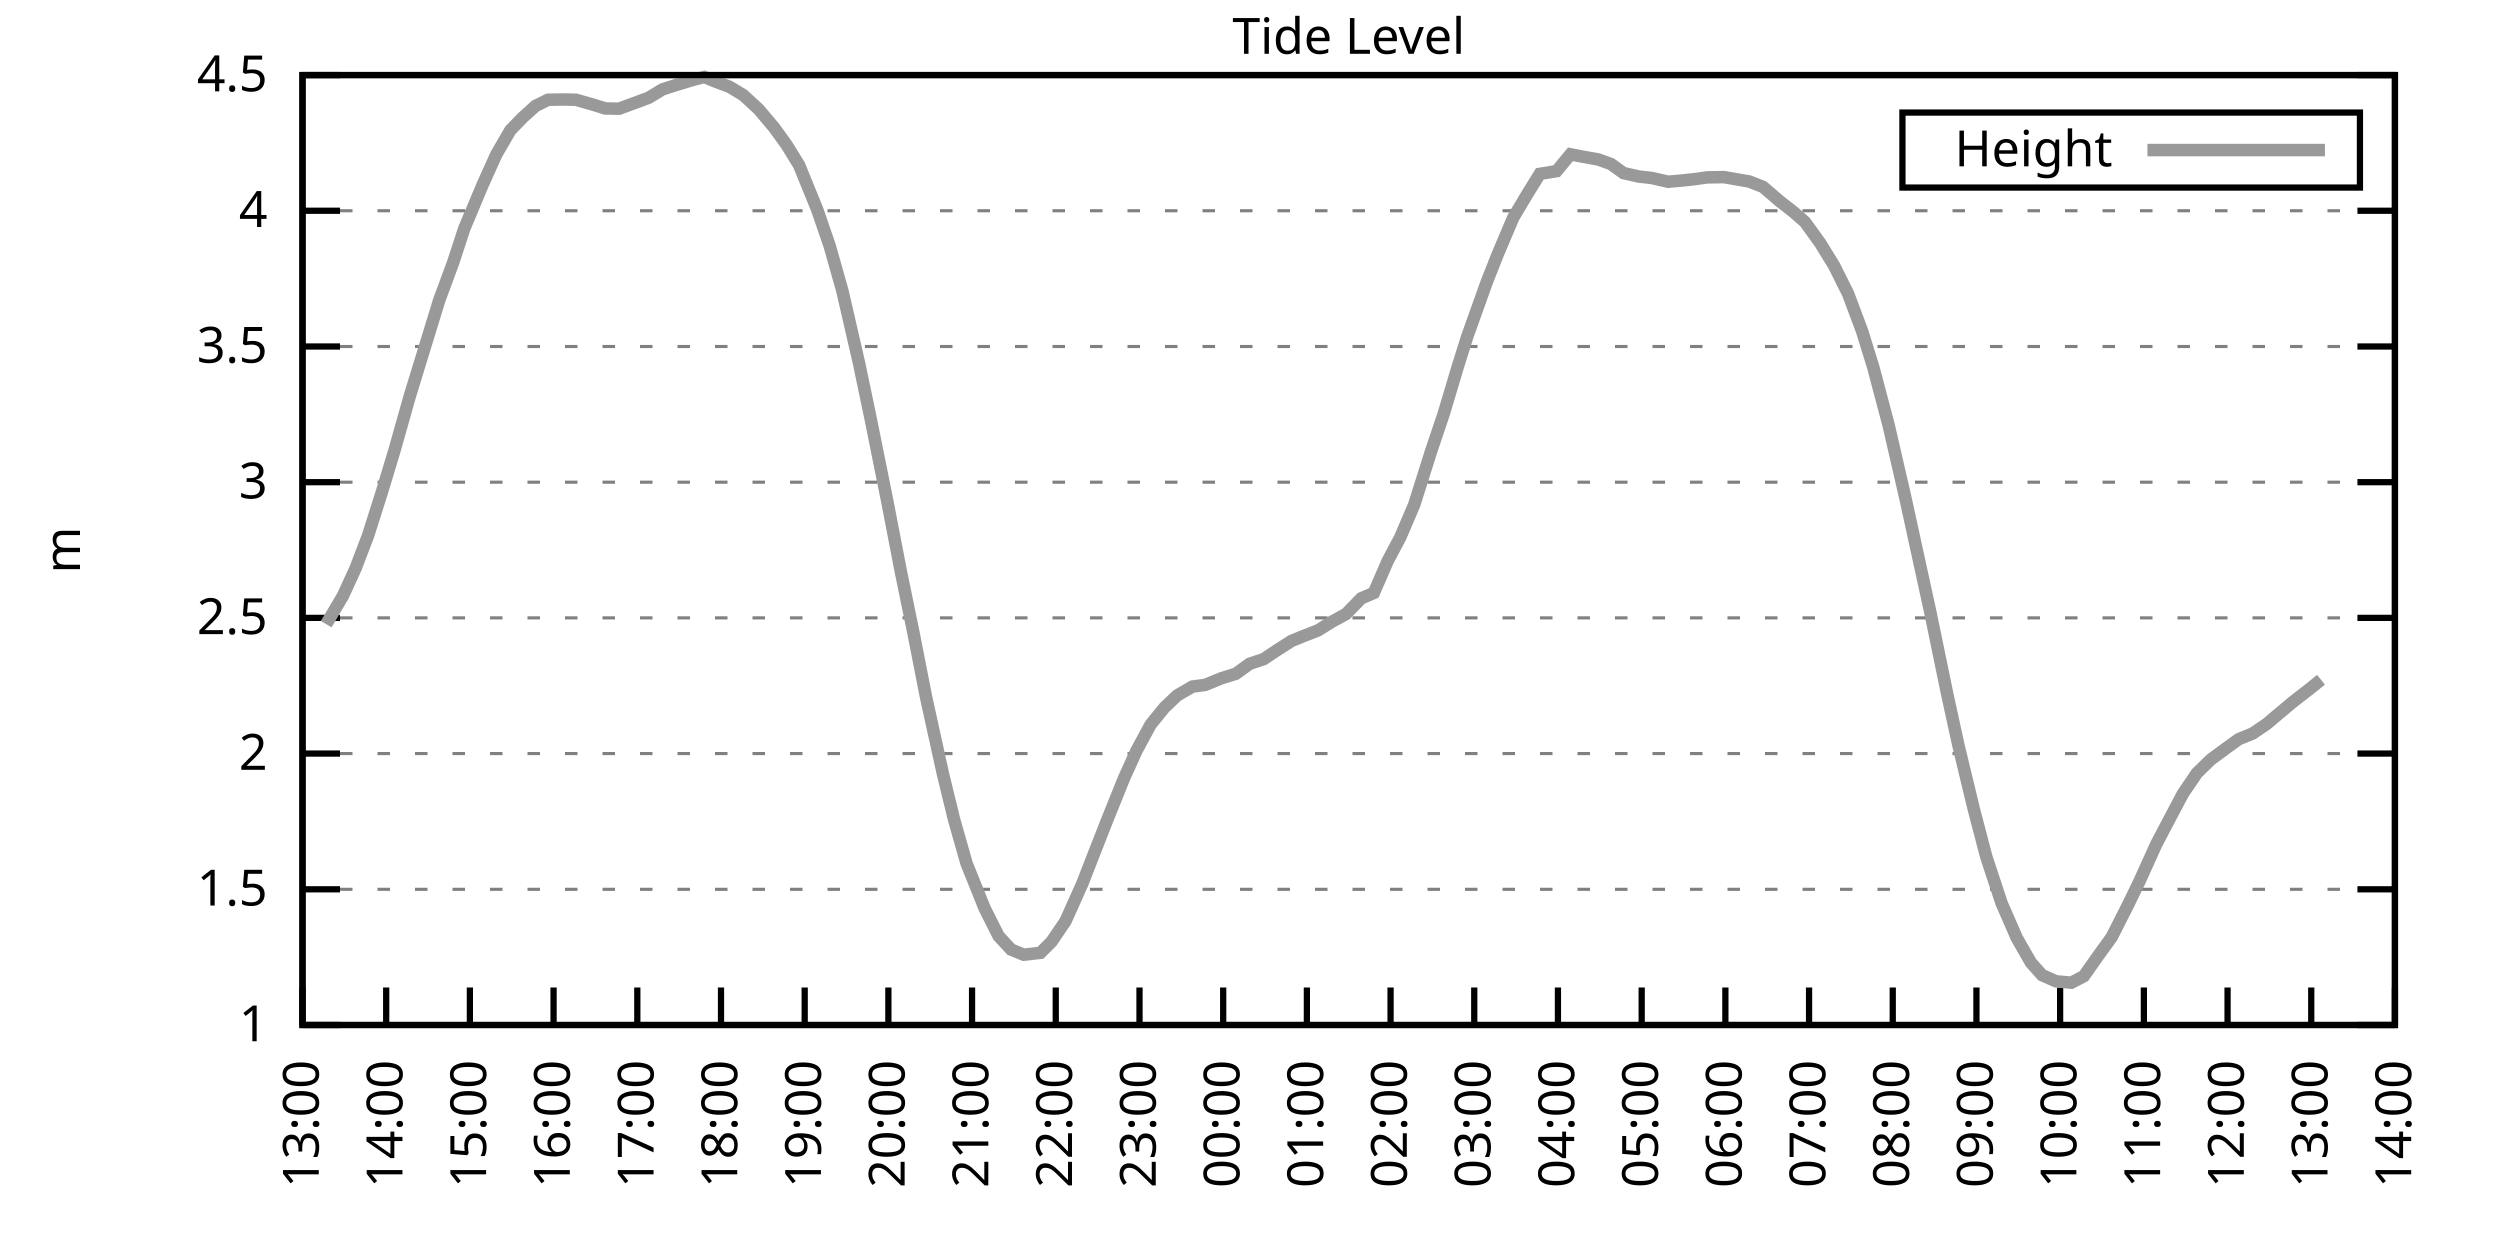
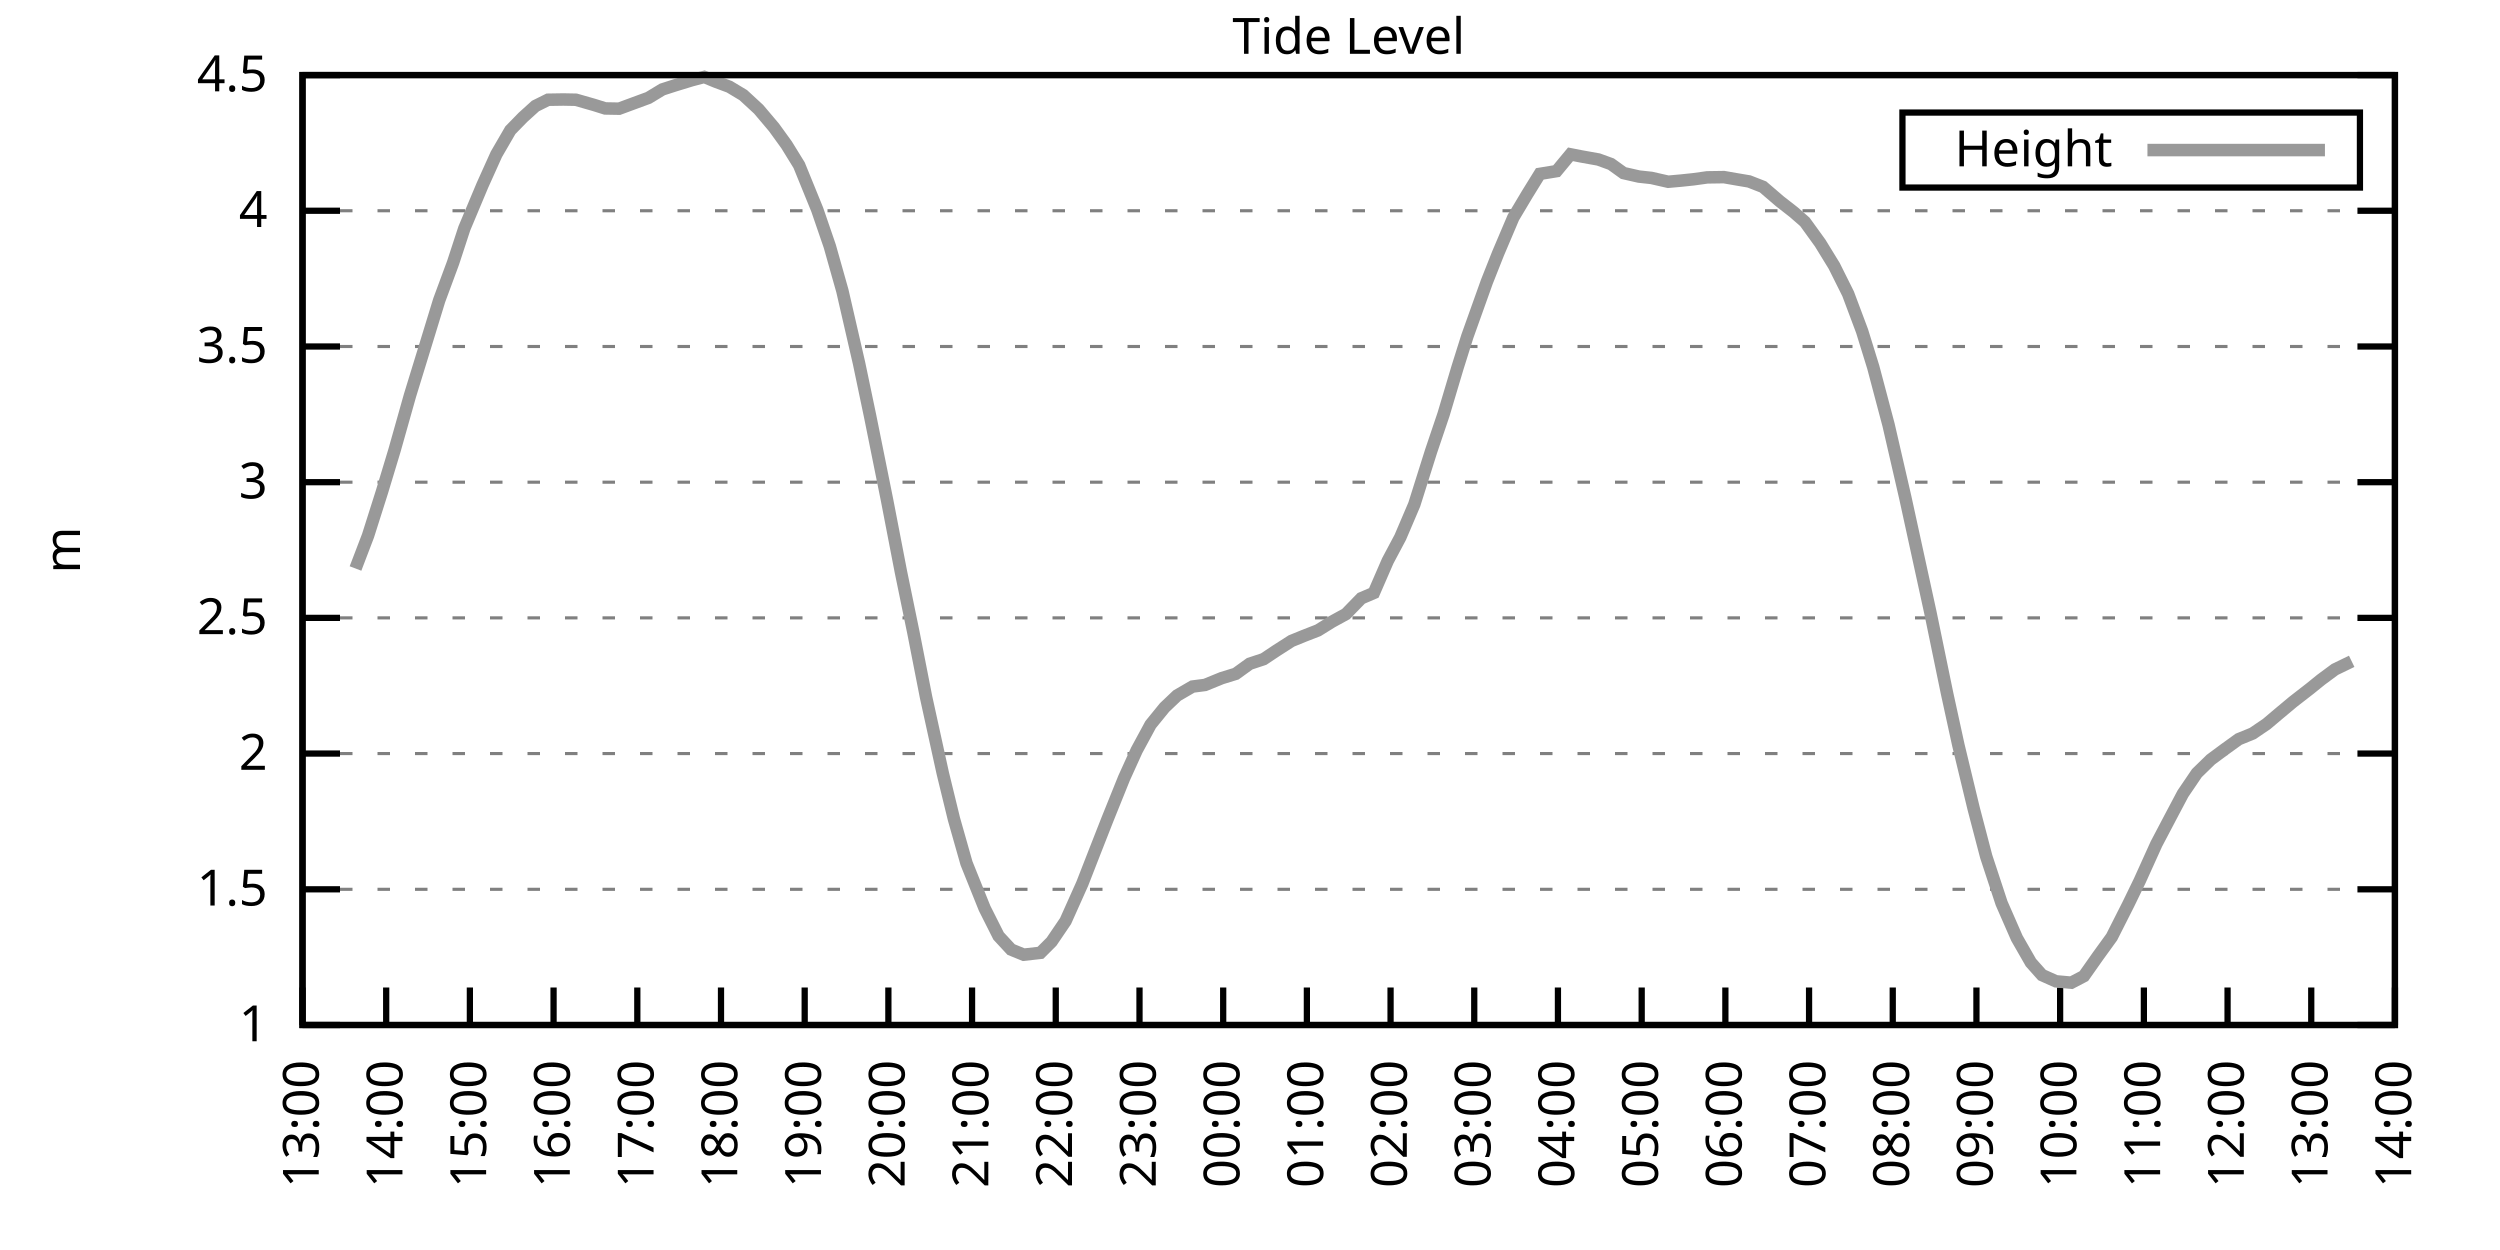
<svg xmlns="http://www.w3.org/2000/svg" xmlns:xlink="http://www.w3.org/1999/xlink" width="400" height="200" viewBox="0 0 400 200">
  <g id="gnuplot_canvas">
    <rect x="0" y="0" width="400" height="200" fill="none" />
    <defs>
      <circle id="gpDot" r="0.5" stroke-width="0.5" stroke="currentColor" />
      <path id="gpPt0" stroke-width="0.333" stroke="currentColor" d="M-1,0 h2 M0,-1 v2" />
      <path id="gpPt1" stroke-width="0.333" stroke="currentColor" d="M-1,-1 L1,1 M1,-1 L-1,1" />
      <path id="gpPt2" stroke-width="0.333" stroke="currentColor" d="M-1,0 L1,0 M0,-1 L0,1 M-1,-1 L1,1 M-1,1 L1,-1" />
      <rect id="gpPt3" stroke-width="0.333" stroke="currentColor" x="-1" y="-1" width="2" height="2" />
      <rect id="gpPt4" stroke-width="0.333" stroke="currentColor" fill="currentColor" x="-1" y="-1" width="2" height="2" />
      <circle id="gpPt5" stroke-width="0.333" stroke="currentColor" cx="0" cy="0" r="1" />
      <use xlink:href="#gpPt5" id="gpPt6" fill="currentColor" stroke="none" />
      <path id="gpPt7" stroke-width="0.333" stroke="currentColor" d="M0,-1.33 L-1.33,0.67 L1.33,0.67 z" />
      <use xlink:href="#gpPt7" id="gpPt8" fill="currentColor" stroke="none" />
      <use xlink:href="#gpPt7" id="gpPt9" stroke="currentColor" transform="rotate(180)" />
      <use xlink:href="#gpPt9" id="gpPt10" fill="currentColor" stroke="none" />
      <use xlink:href="#gpPt3" id="gpPt11" stroke="currentColor" transform="rotate(45)" />
      <use xlink:href="#gpPt11" id="gpPt12" fill="currentColor" stroke="none" />
      <path id="gpPt13" stroke-width="0.333" stroke="currentColor" d="M0,1.330 L1.265,0.411 L0.782,-1.067 L-0.782,-1.076 L-1.265,0.411 z" />
      <use xlink:href="#gpPt13" id="gpPt14" fill="currentColor" stroke="none" />
      <filter id="textbox" filterUnits="objectBoundingBox" x="0" y="0" height="1" width="1">
        <feFlood flood-color="white" flood-opacity="1" result="bgnd" />
        <feComposite in="SourceGraphic" in2="bgnd" operator="atop" />
      </filter>
      <filter id="greybox" filterUnits="objectBoundingBox" x="0" y="0" height="1" width="1">
        <feFlood flood-color="lightgrey" flood-opacity="1" result="grey" />
        <feComposite in="SourceGraphic" in2="grey" operator="atop" />
      </filter>
    </defs>
    <g fill="none" color="white" stroke="currentColor" stroke-width="1.00" stroke-linecap="butt" stroke-linejoin="miter">
</g>
    <g fill="none" color="black" stroke="currentColor" stroke-width="1.00" stroke-linecap="butt" stroke-linejoin="miter">
      <g stroke="none" shape-rendering="crispEdges">
        <polygon fill="rgb(255, 255, 255)" points="48.40,164.00 383.18,164.00 383.18,12.02 48.40,12.02 " />
      </g>
    </g>
    <g fill="none" color="black" stroke="currentColor" stroke-width="1.00" stroke-linecap="butt" stroke-linejoin="miter">
</g>
    <g fill="none" color="black" stroke="black" stroke-width="0.50" stroke-linecap="butt" stroke-linejoin="miter">
</g>
    <g fill="none" color="gray" stroke="currentColor" stroke-width="0.50" stroke-linecap="butt" stroke-linejoin="miter">
      <path stroke="gray" stroke-dasharray="2,4" class="gridline" d="M48.40,164.00 L383.19,164.00  " />
    </g>
    <g fill="none" color="gray" stroke="gray" stroke-width="1.00" stroke-linecap="butt" stroke-linejoin="miter">
</g>
    <g fill="none" color="black" stroke="currentColor" stroke-width="1.00" stroke-linecap="butt" stroke-linejoin="miter">
      <path stroke="black" d="M48.40,164.00 L54.40,164.00 M383.19,164.00 L377.19,164.00  " />
      <g transform="translate(42.80,166.60)" stroke="none" fill="black" font-family="Sans" font-size="8.00" text-anchor="end">
        <text>
          <tspan font-family="Sans"> 1</tspan>
        </text>
      </g>
    </g>
    <g fill="none" color="black" stroke="currentColor" stroke-width="1.00" stroke-linecap="butt" stroke-linejoin="miter">
</g>
    <g fill="none" color="black" stroke="black" stroke-width="0.50" stroke-linecap="butt" stroke-linejoin="miter">
</g>
    <g fill="none" color="gray" stroke="currentColor" stroke-width="0.50" stroke-linecap="butt" stroke-linejoin="miter">
      <path stroke="gray" stroke-dasharray="2,4" class="gridline" d="M48.40,142.29 L383.19,142.29  " />
    </g>
    <g fill="none" color="gray" stroke="gray" stroke-width="1.00" stroke-linecap="butt" stroke-linejoin="miter">
</g>
    <g fill="none" color="black" stroke="currentColor" stroke-width="1.00" stroke-linecap="butt" stroke-linejoin="miter">
      <path stroke="black" d="M48.40,142.29 L54.40,142.29 M383.19,142.29 L377.19,142.29  " />
      <g transform="translate(42.80,144.89)" stroke="none" fill="black" font-family="Sans" font-size="8.00" text-anchor="end">
        <text>
          <tspan font-family="Sans"> 1.5</tspan>
        </text>
      </g>
    </g>
    <g fill="none" color="black" stroke="currentColor" stroke-width="1.00" stroke-linecap="butt" stroke-linejoin="miter">
</g>
    <g fill="none" color="black" stroke="black" stroke-width="0.50" stroke-linecap="butt" stroke-linejoin="miter">
</g>
    <g fill="none" color="gray" stroke="currentColor" stroke-width="0.50" stroke-linecap="butt" stroke-linejoin="miter">
      <path stroke="gray" stroke-dasharray="2,4" class="gridline" d="M48.40,120.57 L383.19,120.57  " />
    </g>
    <g fill="none" color="gray" stroke="gray" stroke-width="1.00" stroke-linecap="butt" stroke-linejoin="miter">
</g>
    <g fill="none" color="black" stroke="currentColor" stroke-width="1.00" stroke-linecap="butt" stroke-linejoin="miter">
      <path stroke="black" d="M48.40,120.57 L54.40,120.57 M383.19,120.57 L377.19,120.57  " />
      <g transform="translate(42.80,123.17)" stroke="none" fill="black" font-family="Sans" font-size="8.00" text-anchor="end">
        <text>
          <tspan font-family="Sans"> 2</tspan>
        </text>
      </g>
    </g>
    <g fill="none" color="black" stroke="currentColor" stroke-width="1.00" stroke-linecap="butt" stroke-linejoin="miter">
</g>
    <g fill="none" color="black" stroke="black" stroke-width="0.50" stroke-linecap="butt" stroke-linejoin="miter">
</g>
    <g fill="none" color="gray" stroke="currentColor" stroke-width="0.50" stroke-linecap="butt" stroke-linejoin="miter">
      <path stroke="gray" stroke-dasharray="2,4" class="gridline" d="M48.40,98.86 L383.19,98.86  " />
    </g>
    <g fill="none" color="gray" stroke="gray" stroke-width="1.00" stroke-linecap="butt" stroke-linejoin="miter">
</g>
    <g fill="none" color="black" stroke="currentColor" stroke-width="1.00" stroke-linecap="butt" stroke-linejoin="miter">
      <path stroke="black" d="M48.40,98.86 L54.40,98.86 M383.19,98.86 L377.19,98.86  " />
      <g transform="translate(42.80,101.46)" stroke="none" fill="black" font-family="Sans" font-size="8.00" text-anchor="end">
        <text>
          <tspan font-family="Sans"> 2.5</tspan>
        </text>
      </g>
    </g>
    <g fill="none" color="black" stroke="currentColor" stroke-width="1.00" stroke-linecap="butt" stroke-linejoin="miter">
</g>
    <g fill="none" color="black" stroke="black" stroke-width="0.50" stroke-linecap="butt" stroke-linejoin="miter">
</g>
    <g fill="none" color="gray" stroke="currentColor" stroke-width="0.50" stroke-linecap="butt" stroke-linejoin="miter">
      <path stroke="gray" stroke-dasharray="2,4" class="gridline" d="M48.40,77.15 L383.19,77.15  " />
    </g>
    <g fill="none" color="gray" stroke="gray" stroke-width="1.00" stroke-linecap="butt" stroke-linejoin="miter">
</g>
    <g fill="none" color="black" stroke="currentColor" stroke-width="1.00" stroke-linecap="butt" stroke-linejoin="miter">
      <path stroke="black" d="M48.40,77.15 L54.40,77.15 M383.19,77.15 L377.19,77.15  " />
      <g transform="translate(42.80,79.75)" stroke="none" fill="black" font-family="Sans" font-size="8.00" text-anchor="end">
        <text>
          <tspan font-family="Sans"> 3</tspan>
        </text>
      </g>
    </g>
    <g fill="none" color="black" stroke="currentColor" stroke-width="1.00" stroke-linecap="butt" stroke-linejoin="miter">
</g>
    <g fill="none" color="black" stroke="black" stroke-width="0.50" stroke-linecap="butt" stroke-linejoin="miter">
</g>
    <g fill="none" color="gray" stroke="currentColor" stroke-width="0.50" stroke-linecap="butt" stroke-linejoin="miter">
      <path stroke="gray" stroke-dasharray="2,4" class="gridline" d="M48.40,55.44 L383.19,55.44  " />
    </g>
    <g fill="none" color="gray" stroke="gray" stroke-width="1.00" stroke-linecap="butt" stroke-linejoin="miter">
</g>
    <g fill="none" color="black" stroke="currentColor" stroke-width="1.00" stroke-linecap="butt" stroke-linejoin="miter">
      <path stroke="black" d="M48.40,55.44 L54.40,55.44 M383.19,55.44 L377.19,55.44  " />
      <g transform="translate(42.80,58.04)" stroke="none" fill="black" font-family="Sans" font-size="8.00" text-anchor="end">
        <text>
          <tspan font-family="Sans"> 3.5</tspan>
        </text>
      </g>
    </g>
    <g fill="none" color="black" stroke="currentColor" stroke-width="1.00" stroke-linecap="butt" stroke-linejoin="miter">
</g>
    <g fill="none" color="black" stroke="black" stroke-width="0.50" stroke-linecap="butt" stroke-linejoin="miter">
</g>
    <g fill="none" color="gray" stroke="currentColor" stroke-width="0.50" stroke-linecap="butt" stroke-linejoin="miter">
      <path stroke="gray" stroke-dasharray="2,4" class="gridline" d="M48.40,33.72 L383.19,33.72  " />
    </g>
    <g fill="none" color="gray" stroke="gray" stroke-width="1.00" stroke-linecap="butt" stroke-linejoin="miter">
</g>
    <g fill="none" color="black" stroke="currentColor" stroke-width="1.00" stroke-linecap="butt" stroke-linejoin="miter">
      <path stroke="black" d="M48.40,33.72 L54.40,33.72 M383.19,33.72 L377.19,33.72  " />
      <g transform="translate(42.80,36.32)" stroke="none" fill="black" font-family="Sans" font-size="8.00" text-anchor="end">
        <text>
          <tspan font-family="Sans"> 4</tspan>
        </text>
      </g>
    </g>
    <g fill="none" color="black" stroke="currentColor" stroke-width="1.00" stroke-linecap="butt" stroke-linejoin="miter">
</g>
    <g fill="none" color="black" stroke="black" stroke-width="0.50" stroke-linecap="butt" stroke-linejoin="miter">
</g>
    <g fill="none" color="gray" stroke="currentColor" stroke-width="0.50" stroke-linecap="butt" stroke-linejoin="miter">
      <path stroke="gray" stroke-dasharray="2,4" class="gridline" d="M48.40,12.01 L383.19,12.01  " />
    </g>
    <g fill="none" color="gray" stroke="gray" stroke-width="1.00" stroke-linecap="butt" stroke-linejoin="miter">
</g>
    <g fill="none" color="black" stroke="currentColor" stroke-width="1.00" stroke-linecap="butt" stroke-linejoin="miter">
      <path stroke="black" d="M48.40,12.01 L54.40,12.01 M383.19,12.01 L377.19,12.01  " />
      <g transform="translate(42.80,14.61)" stroke="none" fill="black" font-family="Sans" font-size="8.00" text-anchor="end">
        <text>
          <tspan font-family="Sans"> 4.5</tspan>
        </text>
      </g>
    </g>
    <g fill="none" color="black" stroke="currentColor" stroke-width="1.00" stroke-linecap="butt" stroke-linejoin="miter">
      <path stroke="black" d="M48.40,164.00 L48.40,158.00  " />
      <g transform="translate(51.00,169.60) rotate(270.00)" stroke="none" fill="black" font-family="Sans" font-size="8.00" text-anchor="end">
        <text>
          <tspan font-family="Sans">13:00</tspan>
        </text>
      </g>
    </g>
    <g fill="none" color="black" stroke="currentColor" stroke-width="1.00" stroke-linecap="butt" stroke-linejoin="miter">
      <path stroke="black" d="M61.79,164.00 L61.79,158.00  " />
      <g transform="translate(64.39,169.60) rotate(270.00)" stroke="none" fill="black" font-family="Sans" font-size="8.00" text-anchor="end">
        <text>
          <tspan font-family="Sans">14:00</tspan>
        </text>
      </g>
    </g>
    <g fill="none" color="black" stroke="currentColor" stroke-width="1.00" stroke-linecap="butt" stroke-linejoin="miter">
      <path stroke="black" d="M75.18,164.00 L75.18,158.00  " />
      <g transform="translate(77.78,169.60) rotate(270.00)" stroke="none" fill="black" font-family="Sans" font-size="8.00" text-anchor="end">
        <text>
          <tspan font-family="Sans">15:00</tspan>
        </text>
      </g>
    </g>
    <g fill="none" color="black" stroke="currentColor" stroke-width="1.00" stroke-linecap="butt" stroke-linejoin="miter">
      <path stroke="black" d="M88.57,164.00 L88.57,158.00  " />
      <g transform="translate(91.17,169.60) rotate(270.00)" stroke="none" fill="black" font-family="Sans" font-size="8.00" text-anchor="end">
        <text>
          <tspan font-family="Sans">16:00</tspan>
        </text>
      </g>
    </g>
    <g fill="none" color="black" stroke="currentColor" stroke-width="1.00" stroke-linecap="butt" stroke-linejoin="miter">
      <path stroke="black" d="M101.97,164.00 L101.97,158.00  " />
      <g transform="translate(104.57,169.60) rotate(270.00)" stroke="none" fill="black" font-family="Sans" font-size="8.00" text-anchor="end">
        <text>
          <tspan font-family="Sans">17:00</tspan>
        </text>
      </g>
    </g>
    <g fill="none" color="black" stroke="currentColor" stroke-width="1.00" stroke-linecap="butt" stroke-linejoin="miter">
      <path stroke="black" d="M115.36,164.00 L115.36,158.00  " />
      <g transform="translate(117.96,169.60) rotate(270.00)" stroke="none" fill="black" font-family="Sans" font-size="8.00" text-anchor="end">
        <text>
          <tspan font-family="Sans">18:00</tspan>
        </text>
      </g>
    </g>
    <g fill="none" color="black" stroke="currentColor" stroke-width="1.00" stroke-linecap="butt" stroke-linejoin="miter">
      <path stroke="black" d="M128.75,164.00 L128.75,158.00  " />
      <g transform="translate(131.35,169.60) rotate(270.00)" stroke="none" fill="black" font-family="Sans" font-size="8.00" text-anchor="end">
        <text>
          <tspan font-family="Sans">19:00</tspan>
        </text>
      </g>
    </g>
    <g fill="none" color="black" stroke="currentColor" stroke-width="1.00" stroke-linecap="butt" stroke-linejoin="miter">
      <path stroke="black" d="M142.14,164.00 L142.14,158.00  " />
      <g transform="translate(144.74,169.60) rotate(270.00)" stroke="none" fill="black" font-family="Sans" font-size="8.00" text-anchor="end">
        <text>
          <tspan font-family="Sans">20:00</tspan>
        </text>
      </g>
    </g>
    <g fill="none" color="black" stroke="currentColor" stroke-width="1.00" stroke-linecap="butt" stroke-linejoin="miter">
      <path stroke="black" d="M155.53,164.00 L155.53,158.00  " />
      <g transform="translate(158.13,169.60) rotate(270.00)" stroke="none" fill="black" font-family="Sans" font-size="8.00" text-anchor="end">
        <text>
          <tspan font-family="Sans">21:00</tspan>
        </text>
      </g>
    </g>
    <g fill="none" color="black" stroke="currentColor" stroke-width="1.00" stroke-linecap="butt" stroke-linejoin="miter">
      <path stroke="black" d="M168.92,164.00 L168.92,158.00  " />
      <g transform="translate(171.52,169.60) rotate(270.00)" stroke="none" fill="black" font-family="Sans" font-size="8.00" text-anchor="end">
        <text>
          <tspan font-family="Sans">22:00</tspan>
        </text>
      </g>
    </g>
    <g fill="none" color="black" stroke="currentColor" stroke-width="1.00" stroke-linecap="butt" stroke-linejoin="miter">
      <path stroke="black" d="M182.32,164.00 L182.32,158.00  " />
      <g transform="translate(184.92,169.60) rotate(270.00)" stroke="none" fill="black" font-family="Sans" font-size="8.00" text-anchor="end">
        <text>
          <tspan font-family="Sans">23:00</tspan>
        </text>
      </g>
    </g>
    <g fill="none" color="black" stroke="currentColor" stroke-width="1.00" stroke-linecap="butt" stroke-linejoin="miter">
      <path stroke="black" d="M195.71,164.00 L195.71,158.00  " />
      <g transform="translate(198.31,169.60) rotate(270.00)" stroke="none" fill="black" font-family="Sans" font-size="8.00" text-anchor="end">
        <text>
          <tspan font-family="Sans">00:00</tspan>
        </text>
      </g>
    </g>
    <g fill="none" color="black" stroke="currentColor" stroke-width="1.00" stroke-linecap="butt" stroke-linejoin="miter">
      <path stroke="black" d="M209.10,164.00 L209.10,158.00  " />
      <g transform="translate(211.70,169.60) rotate(270.00)" stroke="none" fill="black" font-family="Sans" font-size="8.00" text-anchor="end">
        <text>
          <tspan font-family="Sans">01:00</tspan>
        </text>
      </g>
    </g>
    <g fill="none" color="black" stroke="currentColor" stroke-width="1.00" stroke-linecap="butt" stroke-linejoin="miter">
      <path stroke="black" d="M222.49,164.00 L222.49,158.00  " />
      <g transform="translate(225.09,169.60) rotate(270.00)" stroke="none" fill="black" font-family="Sans" font-size="8.00" text-anchor="end">
        <text>
          <tspan font-family="Sans">02:00</tspan>
        </text>
      </g>
    </g>
    <g fill="none" color="black" stroke="currentColor" stroke-width="1.00" stroke-linecap="butt" stroke-linejoin="miter">
      <path stroke="black" d="M235.88,164.00 L235.88,158.00  " />
      <g transform="translate(238.48,169.60) rotate(270.00)" stroke="none" fill="black" font-family="Sans" font-size="8.00" text-anchor="end">
        <text>
          <tspan font-family="Sans">03:00</tspan>
        </text>
      </g>
    </g>
    <g fill="none" color="black" stroke="currentColor" stroke-width="1.00" stroke-linecap="butt" stroke-linejoin="miter">
      <path stroke="black" d="M249.27,164.00 L249.27,158.00  " />
      <g transform="translate(251.87,169.60) rotate(270.00)" stroke="none" fill="black" font-family="Sans" font-size="8.00" text-anchor="end">
        <text>
          <tspan font-family="Sans">04:00</tspan>
        </text>
      </g>
    </g>
    <g fill="none" color="black" stroke="currentColor" stroke-width="1.00" stroke-linecap="butt" stroke-linejoin="miter">
      <path stroke="black" d="M262.67,164.00 L262.67,158.00  " />
      <g transform="translate(265.27,169.60) rotate(270.00)" stroke="none" fill="black" font-family="Sans" font-size="8.00" text-anchor="end">
        <text>
          <tspan font-family="Sans">05:00</tspan>
        </text>
      </g>
    </g>
    <g fill="none" color="black" stroke="currentColor" stroke-width="1.00" stroke-linecap="butt" stroke-linejoin="miter">
      <path stroke="black" d="M276.06,164.00 L276.06,158.00  " />
      <g transform="translate(278.66,169.60) rotate(270.00)" stroke="none" fill="black" font-family="Sans" font-size="8.00" text-anchor="end">
        <text>
          <tspan font-family="Sans">06:00</tspan>
        </text>
      </g>
    </g>
    <g fill="none" color="black" stroke="currentColor" stroke-width="1.00" stroke-linecap="butt" stroke-linejoin="miter">
      <path stroke="black" d="M289.45,164.00 L289.45,158.00  " />
      <g transform="translate(292.05,169.60) rotate(270.00)" stroke="none" fill="black" font-family="Sans" font-size="8.00" text-anchor="end">
        <text>
          <tspan font-family="Sans">07:00</tspan>
        </text>
      </g>
    </g>
    <g fill="none" color="black" stroke="currentColor" stroke-width="1.00" stroke-linecap="butt" stroke-linejoin="miter">
      <path stroke="black" d="M302.84,164.00 L302.84,158.00  " />
      <g transform="translate(305.44,169.60) rotate(270.00)" stroke="none" fill="black" font-family="Sans" font-size="8.00" text-anchor="end">
        <text>
          <tspan font-family="Sans">08:00</tspan>
        </text>
      </g>
    </g>
    <g fill="none" color="black" stroke="currentColor" stroke-width="1.00" stroke-linecap="butt" stroke-linejoin="miter">
      <path stroke="black" d="M316.23,164.00 L316.23,158.00  " />
      <g transform="translate(318.83,169.60) rotate(270.00)" stroke="none" fill="black" font-family="Sans" font-size="8.00" text-anchor="end">
        <text>
          <tspan font-family="Sans">09:00</tspan>
        </text>
      </g>
    </g>
    <g fill="none" color="black" stroke="currentColor" stroke-width="1.00" stroke-linecap="butt" stroke-linejoin="miter">
      <path stroke="black" d="M329.62,164.00 L329.62,158.00  " />
      <g transform="translate(332.22,169.60) rotate(270.00)" stroke="none" fill="black" font-family="Sans" font-size="8.00" text-anchor="end">
        <text>
          <tspan font-family="Sans">10:00</tspan>
        </text>
      </g>
    </g>
    <g fill="none" color="black" stroke="currentColor" stroke-width="1.00" stroke-linecap="butt" stroke-linejoin="miter">
      <path stroke="black" d="M343.02,164.00 L343.02,158.00  " />
      <g transform="translate(345.62,169.60) rotate(270.00)" stroke="none" fill="black" font-family="Sans" font-size="8.00" text-anchor="end">
        <text>
          <tspan font-family="Sans">11:00</tspan>
        </text>
      </g>
    </g>
    <g fill="none" color="black" stroke="currentColor" stroke-width="1.00" stroke-linecap="butt" stroke-linejoin="miter">
      <path stroke="black" d="M356.41,164.00 L356.41,158.00  " />
      <g transform="translate(359.01,169.60) rotate(270.00)" stroke="none" fill="black" font-family="Sans" font-size="8.00" text-anchor="end">
        <text>
          <tspan font-family="Sans">12:00</tspan>
        </text>
      </g>
    </g>
    <g fill="none" color="black" stroke="currentColor" stroke-width="1.00" stroke-linecap="butt" stroke-linejoin="miter">
      <path stroke="black" d="M369.80,164.00 L369.80,158.00  " />
      <g transform="translate(372.40,169.60) rotate(270.00)" stroke="none" fill="black" font-family="Sans" font-size="8.00" text-anchor="end">
        <text>
          <tspan font-family="Sans">13:00</tspan>
        </text>
      </g>
    </g>
    <g fill="none" color="black" stroke="currentColor" stroke-width="1.00" stroke-linecap="butt" stroke-linejoin="miter">
      <path stroke="black" d="M383.19,164.00 L383.19,158.00  " />
      <g transform="translate(385.79,169.60) rotate(270.00)" stroke="none" fill="black" font-family="Sans" font-size="8.00" text-anchor="end">
        <text>
          <tspan font-family="Sans">14:00</tspan>
        </text>
      </g>
    </g>
    <g fill="none" color="black" stroke="currentColor" stroke-width="1.00" stroke-linecap="butt" stroke-linejoin="miter">
</g>
    <g fill="none" color="black" stroke="currentColor" stroke-width="1.00" stroke-linecap="butt" stroke-linejoin="miter">
      <path stroke="black" d="M48.40,12.01 L48.40,164.00 L383.19,164.00 L383.19,12.01 L48.40,12.01 Z  " />
    </g>
    <g fill="none" color="black" stroke="currentColor" stroke-width="1.00" stroke-linecap="butt" stroke-linejoin="miter">
</g>
    <g fill="none" color="black" stroke="currentColor" stroke-width="1.00" stroke-linecap="butt" stroke-linejoin="miter">
      <path stroke="black" d="M304.39,30.01 L304.39,18.01 L377.59,18.01 L377.59,30.01 L304.39,30.01 Z  " />
    </g>
    <g id="Tide_level_plot_1">
      <g fill="none" color="white" stroke="black" stroke-width="2.00" stroke-linecap="butt" stroke-linejoin="miter">
</g>
      <g fill="none" color="black" stroke="currentColor" stroke-width="2.00" stroke-linecap="butt" stroke-linejoin="miter">
        <g transform="translate(337.99,26.61)" stroke="none" fill="black" font-family="Sans" font-size="8.00" text-anchor="end">
          <text>
            <tspan font-family="Sans">Height</tspan>
          </text>
        </g>
      </g>
      <g fill="none" color="black" stroke="currentColor" stroke-width="2.00" stroke-linecap="butt" stroke-linejoin="miter">
-         <path stroke="rgb(153, 153, 153)" d="M343.59,24.01 L371.99,24.01 M52.19,99.86 L54.87,95.34 L56.88,90.96 L58.89,85.70 L61.12,78.67 L63.13,72.02   L65.59,63.30 L68.26,54.61 L70.27,48.05 L72.50,42.02 L74.29,36.55 L77.19,29.64 L79.42,24.69 L81.66,20.83   L83.66,18.78 L85.67,16.96 L87.68,15.96 L90.14,15.92 L92.15,15.96 L95.05,16.79 L96.83,17.35 L99.06,17.39   L101.52,16.48 L103.75,15.66 L105.98,14.31 L107.99,13.66 L110.67,12.84 L112.68,12.31 L114.47,13.05 L116.70,13.88   L118.93,15.22 L121.38,17.48 L123.84,20.39 L125.85,23.17 L127.86,26.43 L130.76,33.55 L132.77,39.41 L134.78,46.53   L137.45,58.13 L139.24,66.68 L141.92,79.97 L144.15,91.52 L146.16,101.29 L148.17,111.54 L150.85,123.74 L152.63,131.04   L154.64,138.12 L157.54,145.33 L159.77,149.76 L161.78,151.93 L163.79,152.75 L166.47,152.45 L168.25,150.67 L170.49,147.37   L173.17,141.38 L175.17,136.25 L177.18,131.13 L179.86,124.48 L181.87,120.05 L184.10,115.93 L186.33,113.19 L188.34,111.28   L190.80,109.85 L192.81,109.59 L195.48,108.50 L197.72,107.81 L199.95,106.20 L202.18,105.46 L204.19,104.12 L206.64,102.55   L208.65,101.73 L210.88,100.86 L213.12,99.47 L215.35,98.25 L217.80,95.73 L219.81,94.87 L222.04,89.74 L224.05,85.96   L226.29,80.71 L228.96,72.24 L230.97,66.29 L233.20,58.82 L234.77,53.83 L237.89,45.10 L239.68,40.58 L242.13,34.81   L244.36,31.07 L246.37,27.82 L249.05,27.38 L251.28,24.69 L253.07,25.04 L255.75,25.52 L257.76,26.25 L259.76,27.69   L262.22,28.25 L264.23,28.47 L266.91,29.08 L268.92,28.90 L270.92,28.69 L273.16,28.38 L275.83,28.34 L277.84,28.69   L279.85,29.03 L282.08,29.90 L284.76,32.20 L286.99,33.94 L288.78,35.50 L291.23,38.89 L293.47,42.54 L295.70,47.01   L297.93,52.96 L299.72,58.74 L302.17,67.99 L304.85,79.62 L308.87,98.04 L311.54,110.98 L313.33,119.18 L315.79,129.39   L317.79,137.03 L320.25,144.50 L322.70,150.10 L324.94,154.01 L326.72,156.01 L328.95,157.01 L331.41,157.23 L333.42,156.18   L335.65,153.01 L337.88,149.93 L340.56,144.63 L342.35,140.94 L345.02,135.04 L347.26,130.78 L349.26,127.00 L351.50,123.70   L353.73,121.53 L355.96,119.88 L358.19,118.27 L360.42,117.36 L362.66,115.84 L364.66,114.15 L366.90,112.28 L369.58,110.20   L371.36,108.76  " />
+         <path stroke="rgb(153, 153, 153)" d="M343.59,24.01 L371.99,24.01 M56.88,90.96 L58.89,85.70 L61.12,78.67 L63.13,72.02 L65.59,63.30 L68.26,54.61   L70.27,48.05 L72.50,42.02 L74.29,36.55 L77.19,29.64 L79.42,24.69 L81.66,20.83 L83.66,18.78 L85.67,16.96   L87.68,15.96 L90.14,15.92 L92.15,15.96 L95.05,16.79 L96.83,17.35 L99.06,17.39 L101.52,16.48 L103.75,15.66   L105.98,14.31 L107.99,13.66 L110.67,12.84 L112.68,12.31 L114.47,13.05 L116.70,13.88 L118.93,15.22 L121.38,17.48   L123.84,20.39 L125.85,23.17 L127.86,26.43 L130.76,33.55 L132.77,39.41 L134.78,46.53 L137.45,58.13 L139.24,66.68   L141.92,79.97 L144.15,91.52 L146.16,101.29 L148.17,111.54 L150.85,123.74 L152.63,131.04 L154.64,138.12 L157.54,145.33   L159.77,149.76 L161.78,151.93 L163.79,152.75 L166.47,152.45 L168.25,150.67 L170.49,147.37 L173.17,141.38 L175.17,136.25   L177.18,131.13 L179.86,124.48 L181.87,120.05 L184.10,115.93 L186.33,113.19 L188.34,111.28 L190.80,109.85 L192.81,109.59   L195.48,108.50 L197.72,107.81 L199.95,106.20 L202.18,105.46 L204.19,104.12 L206.64,102.55 L208.65,101.73 L210.88,100.86   L213.12,99.47 L215.35,98.25 L217.80,95.73 L219.81,94.87 L222.04,89.74 L224.05,85.96 L226.29,80.71 L228.96,72.24   L230.97,66.29 L233.20,58.82 L234.77,53.83 L237.89,45.10 L239.68,40.58 L242.13,34.81 L244.36,31.07 L246.37,27.82   L249.05,27.38 L251.28,24.69 L253.07,25.04 L255.75,25.52 L257.76,26.25 L259.76,27.69 L262.22,28.25 L264.23,28.47   L266.91,29.08 L268.92,28.90 L270.92,28.69 L273.16,28.38 L275.83,28.34 L277.84,28.69 L279.85,29.03 L282.08,29.90   L284.76,32.20 L286.99,33.94 L288.78,35.50 L291.23,38.89 L293.47,42.54 L295.70,47.01 L297.93,52.96 L299.72,58.74   L302.17,67.99 L304.85,79.62 L308.87,98.04 L311.54,110.98 L313.33,119.18 L315.79,129.39 L317.79,137.03 L320.25,144.50   L322.70,150.10 L324.94,154.01 L326.72,156.01 L328.95,157.01 L331.41,157.23 L333.42,156.18 L335.65,153.01 L337.88,149.93   L340.56,144.63 L342.35,140.94 L345.02,135.04 L347.26,130.78 L349.26,127.00 L351.50,123.70 L353.73,121.53 L355.96,119.88   L358.19,118.27 L360.42,117.36 L362.66,115.84 L364.66,114.15 L366.90,112.28 L369.58,110.20 L371.36,108.76 L373.59,107.11   L376.27,105.81  " />
      </g>
    </g>
    <g fill="none" color="black" stroke="currentColor" stroke-width="2.00" stroke-linecap="butt" stroke-linejoin="miter">
</g>
    <g fill="none" color="black" stroke="black" stroke-width="1.00" stroke-linecap="butt" stroke-linejoin="miter">
</g>
    <g fill="none" color="black" stroke="currentColor" stroke-width="1.00" stroke-linecap="butt" stroke-linejoin="miter">
      <path stroke="black" d="M48.40,12.01 L48.40,164.00 L383.19,164.00 L383.19,12.01 L48.40,12.01 Z  " />
      <g transform="translate(12.80,88.01) rotate(270.00)" stroke="none" fill="black" font-family="Sans" font-size="8.00" text-anchor="middle">
        <text>
          <tspan font-family="Sans">m</tspan>
        </text>
      </g>
    </g>
    <g fill="none" color="black" stroke="currentColor" stroke-width="1.00" stroke-linecap="butt" stroke-linejoin="miter">
</g>
    <g fill="none" color="black" stroke="currentColor" stroke-width="1.00" stroke-linecap="butt" stroke-linejoin="miter">
      <g transform="translate(215.79,8.61)" stroke="none" fill="black" font-family="Sans" font-size="8.00" text-anchor="middle">
        <text>
          <tspan font-family="Sans">Tide Level</tspan>
        </text>
      </g>
    </g>
    <g fill="none" color="black" stroke="currentColor" stroke-width="1.00" stroke-linecap="butt" stroke-linejoin="miter">
</g>
  </g>
</svg>
